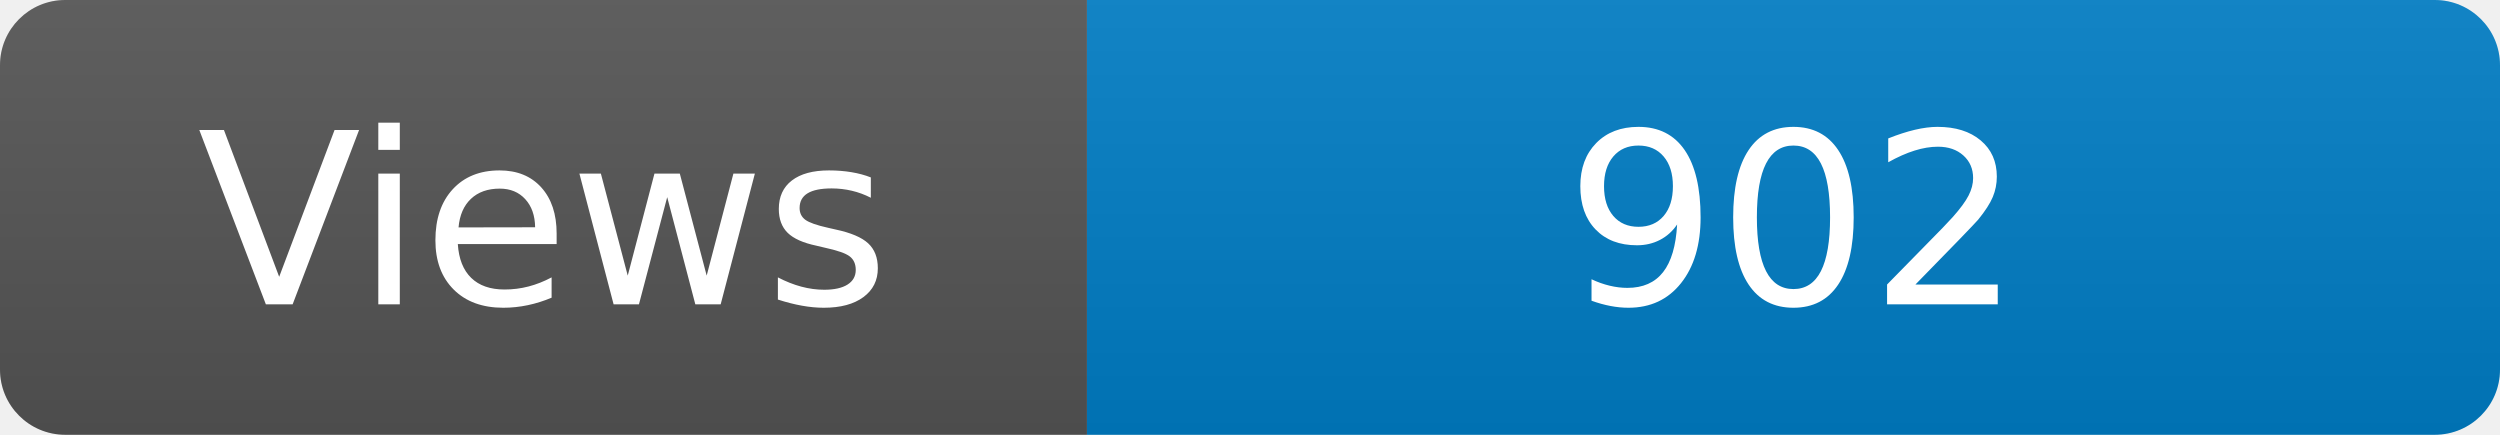
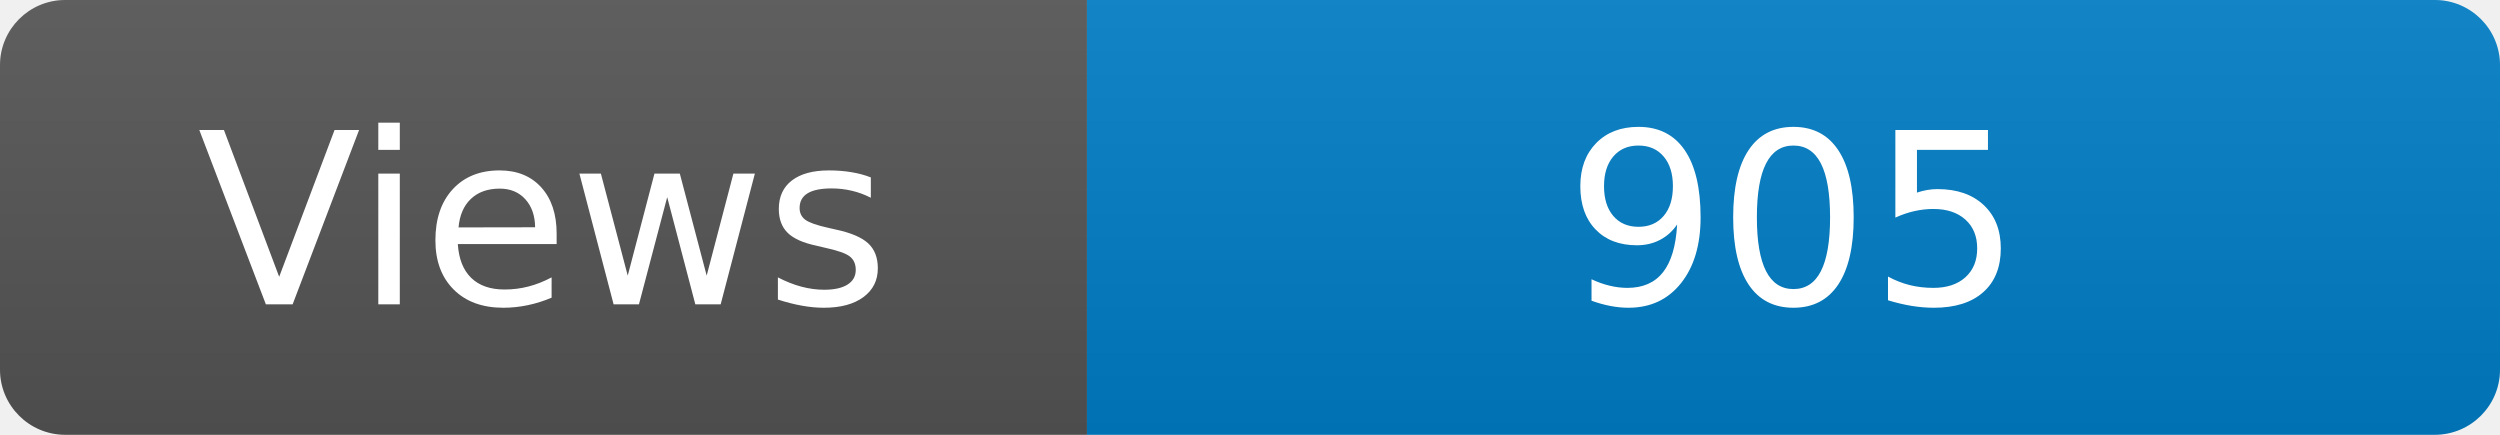
<svg xmlns="http://www.w3.org/2000/svg" width="115" height="20" role="img" aria-label="Maintained?: yes">
  <linearGradient id="s" x2="0" y2="100%">
    <stop offset="0" stop-color="#bbb" stop-opacity=".1" />
    <stop offset="1" stop-opacity=".1" />
  </linearGradient>
  <clipPath id="r">
    <rect width="115" height="20" rx="3" fill="#fff" />
  </clipPath>
  <g clip-path="url(#r)">
    <rect width="50" height="20" fill="#555" />
    <rect x="50" width="160" height="20" fill="#007ec6" />
    <rect width="115" height="20" fill="url(#s)" />
  </g>
  <g fill="#fff" text-anchor="middle" font-family="Verdana,Geneva,DejaVu Sans,sans-serif" font-size="110">
    <text x="250" y="140" transform="scale(.1)" fill="#fff">Views</text>
-     <text x="825" y="140" transform="scale(.1)" fill="#fff">902</text>
+     <text x="825" y="140" transform="scale(.1)" fill="#fff">905</text>
  </g>
</svg>
